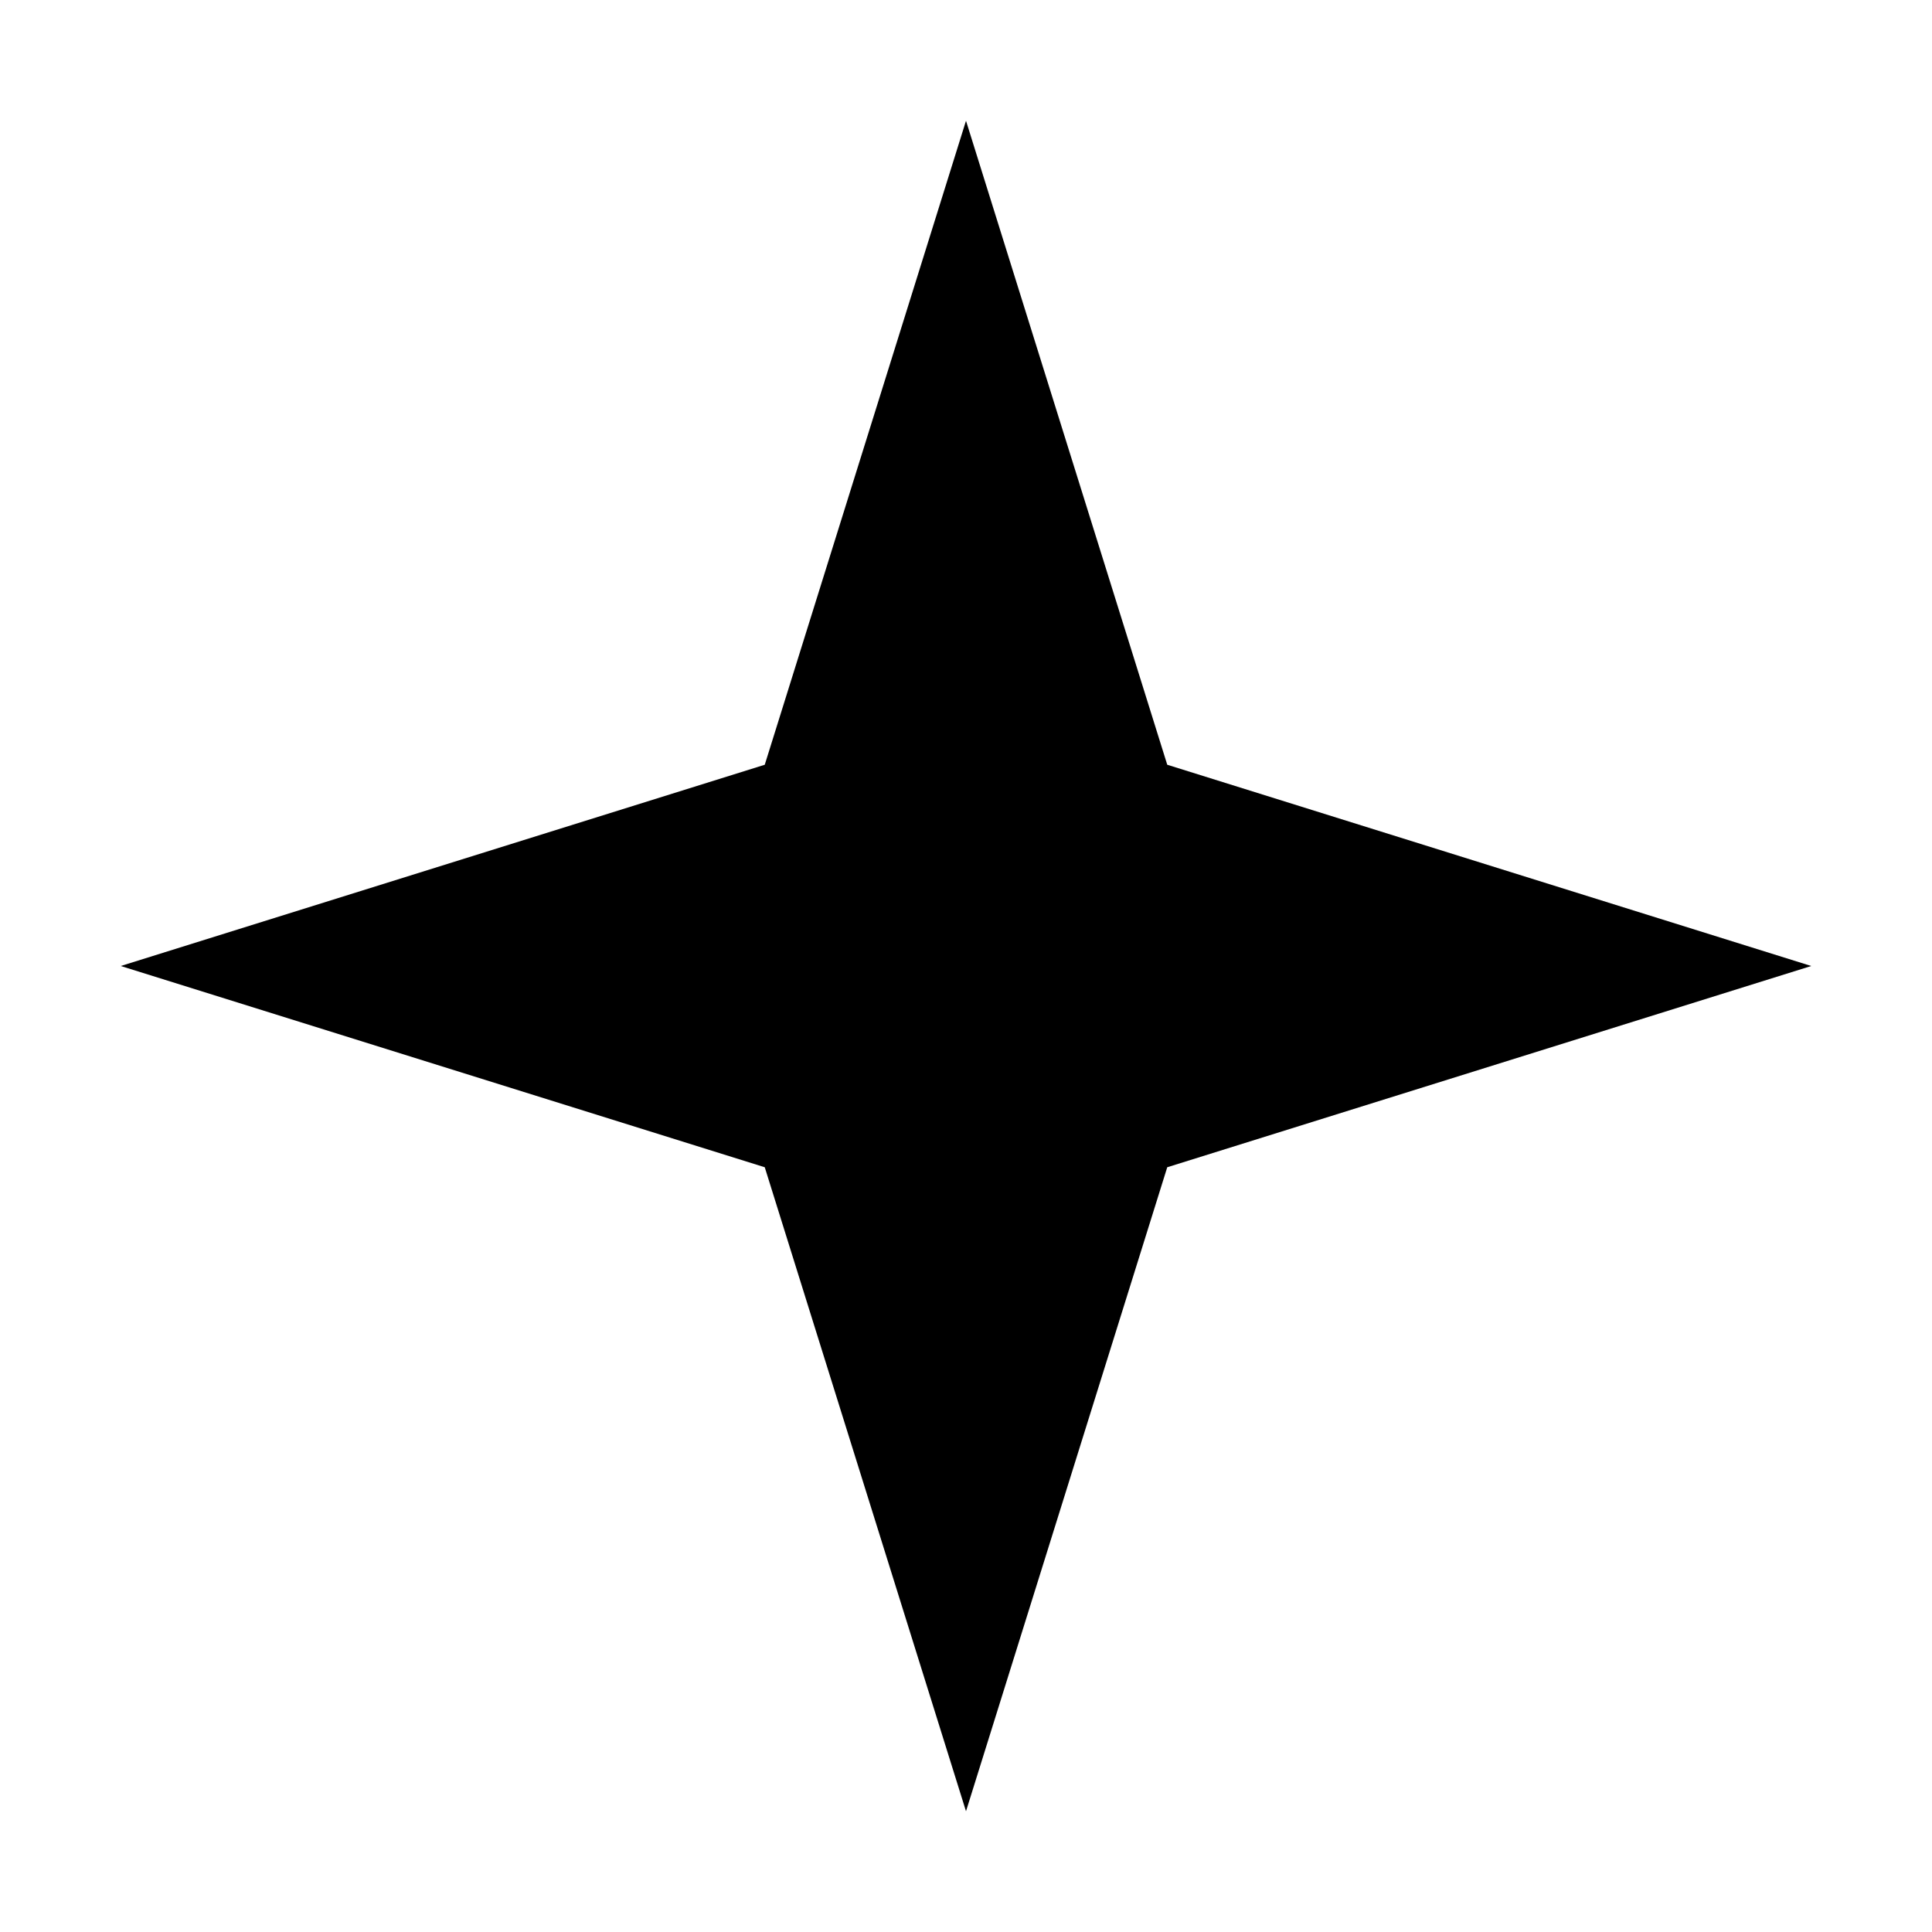
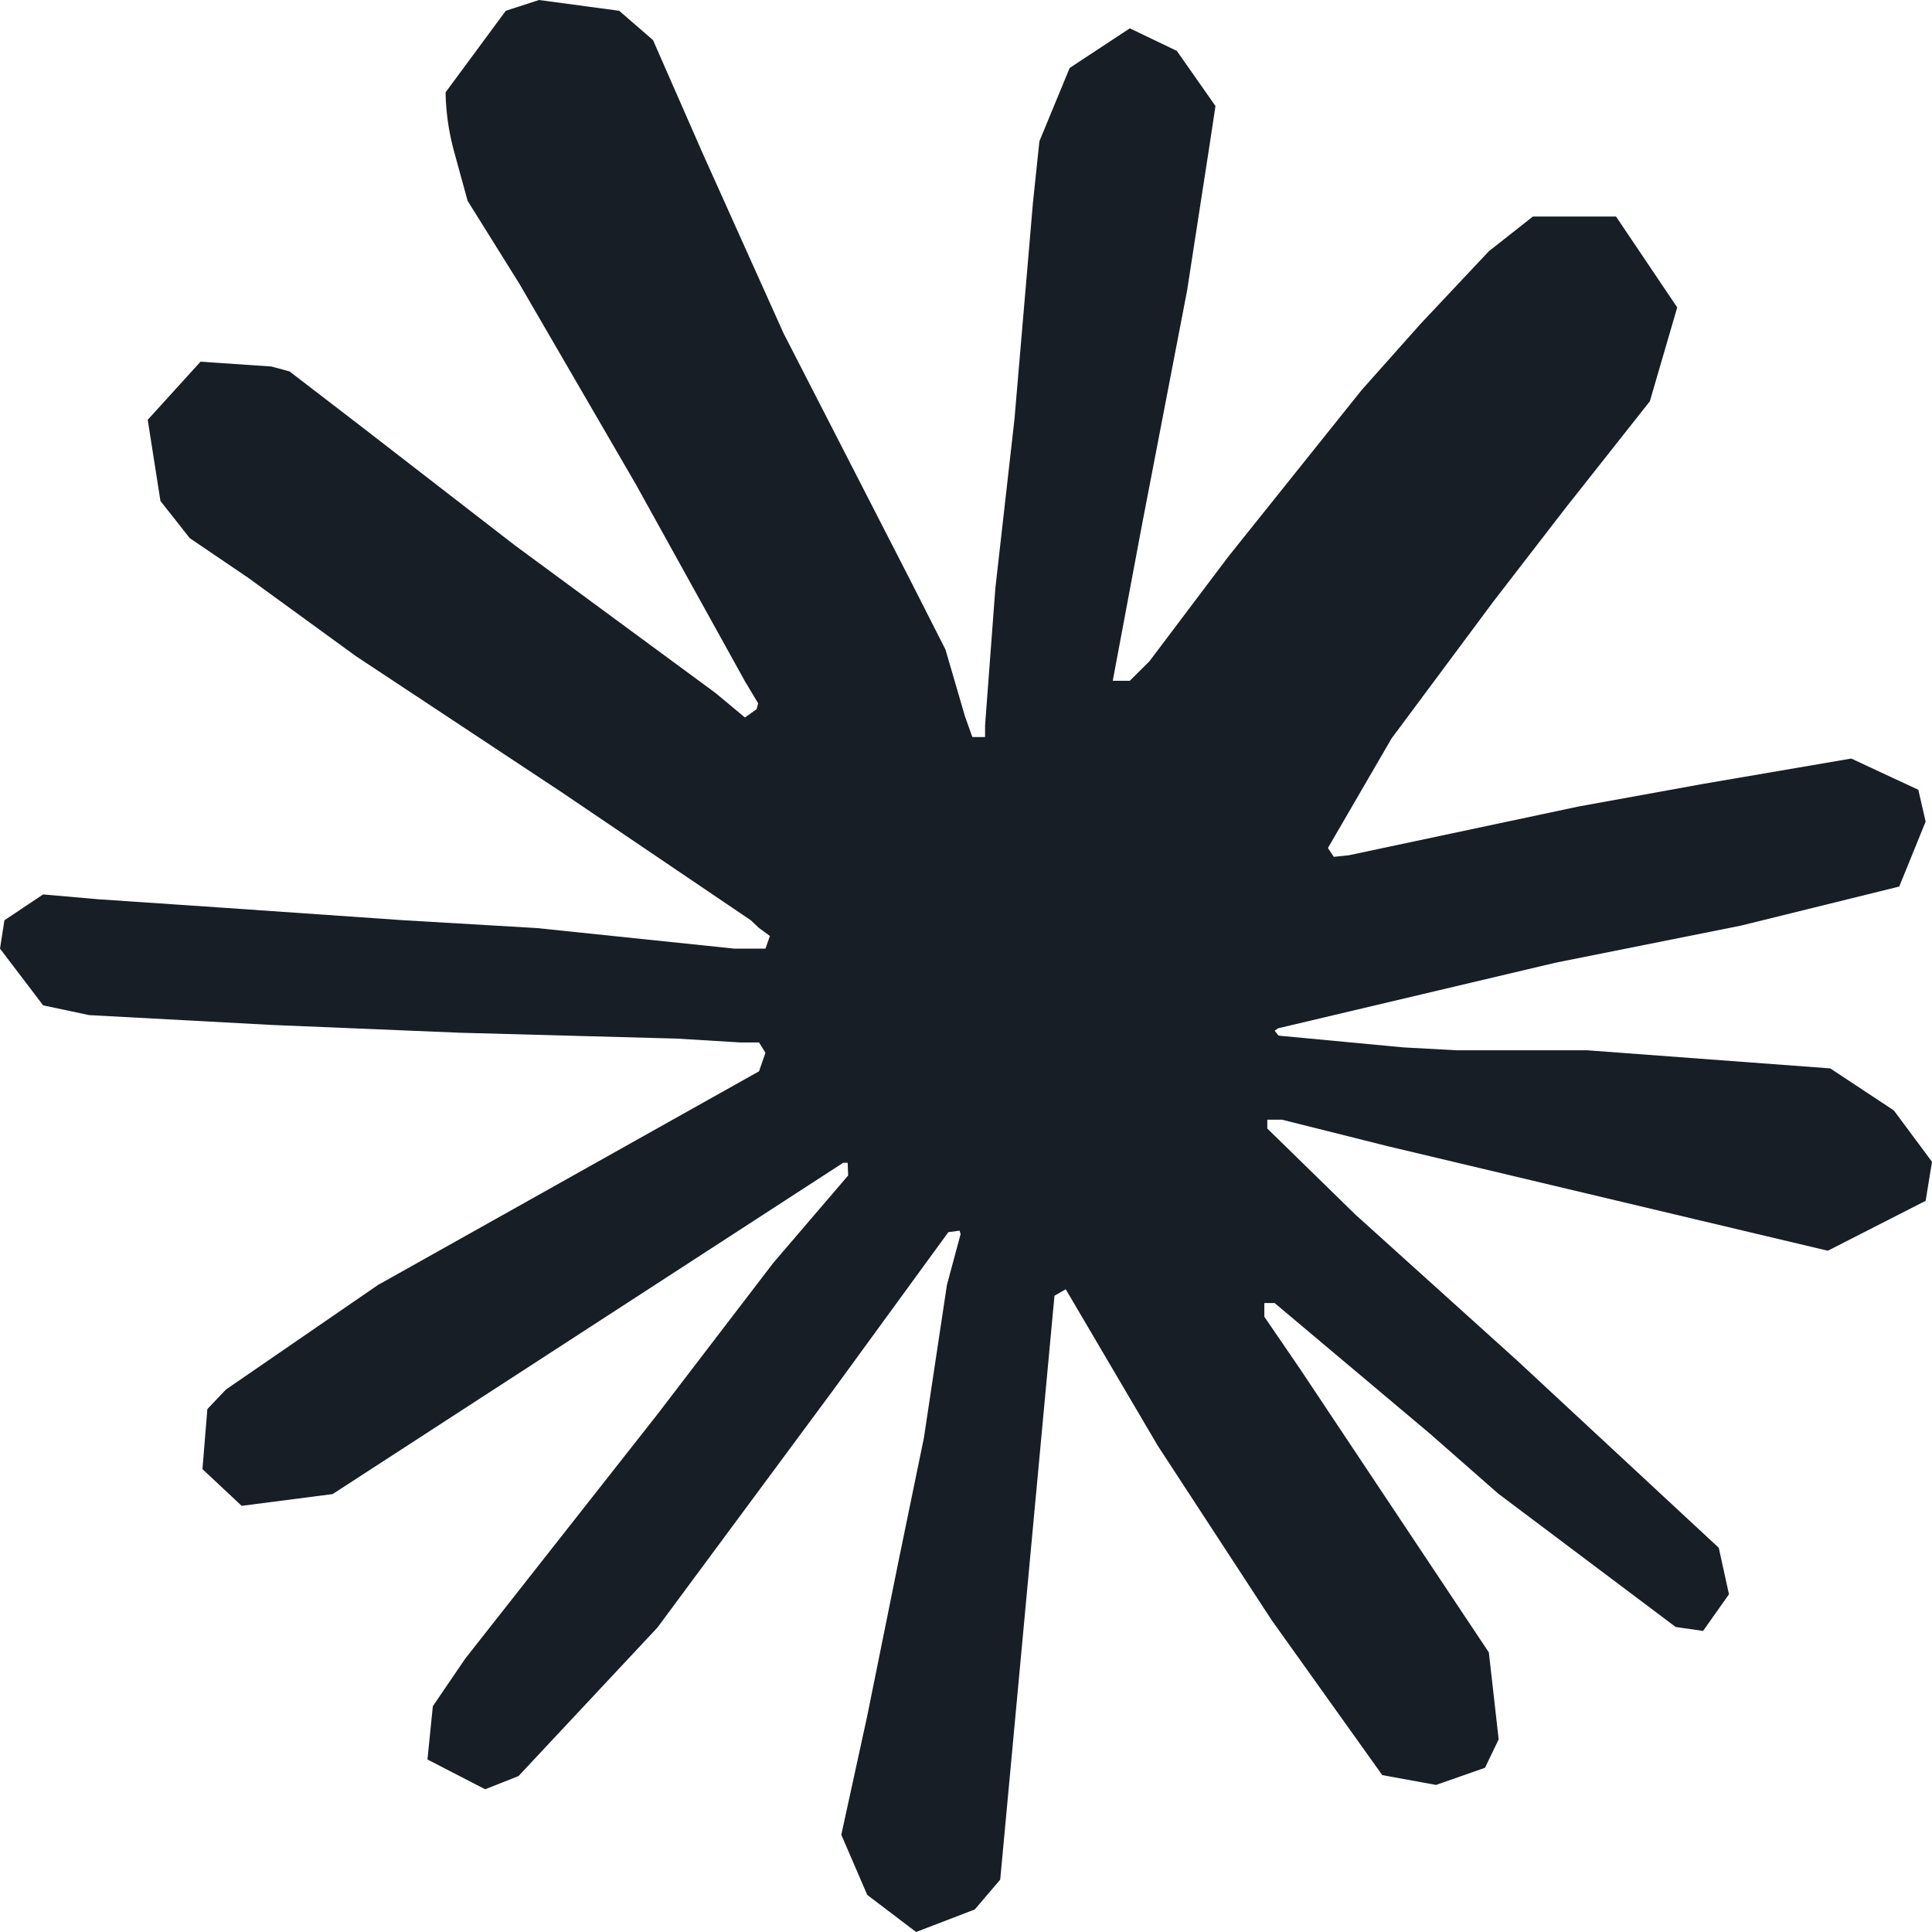
- <svg xmlns="http://www.w3.org/2000/svg" viewBox="0 0 24 24" fill="currentColor">
-   <path d="M12 1.5l2.5 8 8 2.5-8 2.5-2.5 8-2.5-8-8-2.5 8-2.5 2.5-8z" />
+ <svg xmlns="http://www.w3.org/2000/svg" fill="#181E25" fill-rule="evenodd" viewBox="0 0 24 24">
+   <path d="M4.709 15.955l4.72-2.647.08-.23-.08-.128H9.2l-.79-.048-2.698-.073-2.339-.097-2.266-.122-.571-.121L0 11.784l.055-.352.48-.321.686.06 1.52.103 2.278.158 1.652.097 2.449.255h.389l.055-.157-.134-.098-.103-.097-2.358-1.596-2.552-1.688-1.336-.972-.724-.491-.364-.462-.158-1.008.656-.722.881.06.225.061.893.686 1.908 1.476 2.491 1.833.365.304.145-.103.019-.073-.164-.274-1.355-2.446-1.446-2.49-.644-1.032-.17-.619a2.97 2.97 0 01-.104-.729L6.283.134 6.696 0l.996.134.42.364.62 1.414 1.002 2.229 1.555 3.03.456.898.243.832.091.255h.158V9.01l.128-1.706.237-2.095.23-2.695.08-.76.376-.91.747-.492.584.28.48.685-.067.444-.286 1.851-.559 2.903-.364 1.942h.212l.243-.242.985-1.306 1.652-2.064.73-.82.85-.904.547-.431h1.033l.76 1.129-.34 1.166-1.064 1.347-.881 1.142-1.264 1.7-.79 1.36.073.11.188-.02 2.856-.606 1.543-.28 1.841-.315.833.388.091.395-.328.807-1.969.486-2.309.462-3.439.813-.042.03.049.061 1.549.146.662.036h1.622l3.02.225.79.522.474.638-.079.485-1.215.62-1.64-.389-3.829-.91-1.312-.329h-.182v.11l1.093 1.068 2.006 1.81 2.509 2.33.127.578-.322.455-.34-.049-2.205-1.657-.851-.747-1.926-1.62h-.128v.17l.444.649 2.345 3.521.122 1.08-.17.353-.608.213-.668-.122-1.374-1.925-1.415-2.167-1.143-1.943-.14.08-.674 7.254-.316.37-.729.28-.607-.461-.322-.747.322-1.476.389-1.924.315-1.53.286-1.9.17-.632-.012-.042-.14.018-1.434 1.967-2.18 2.945-1.726 1.845-.414.164-.717-.37.067-.662.401-.589 2.388-3.036 1.44-1.882.93-1.086-.006-.158h-.055L4.132 18.56l-1.13.146-.487-.456.061-.746.231-.243 1.908-1.312-.006.006z" />
</svg>
